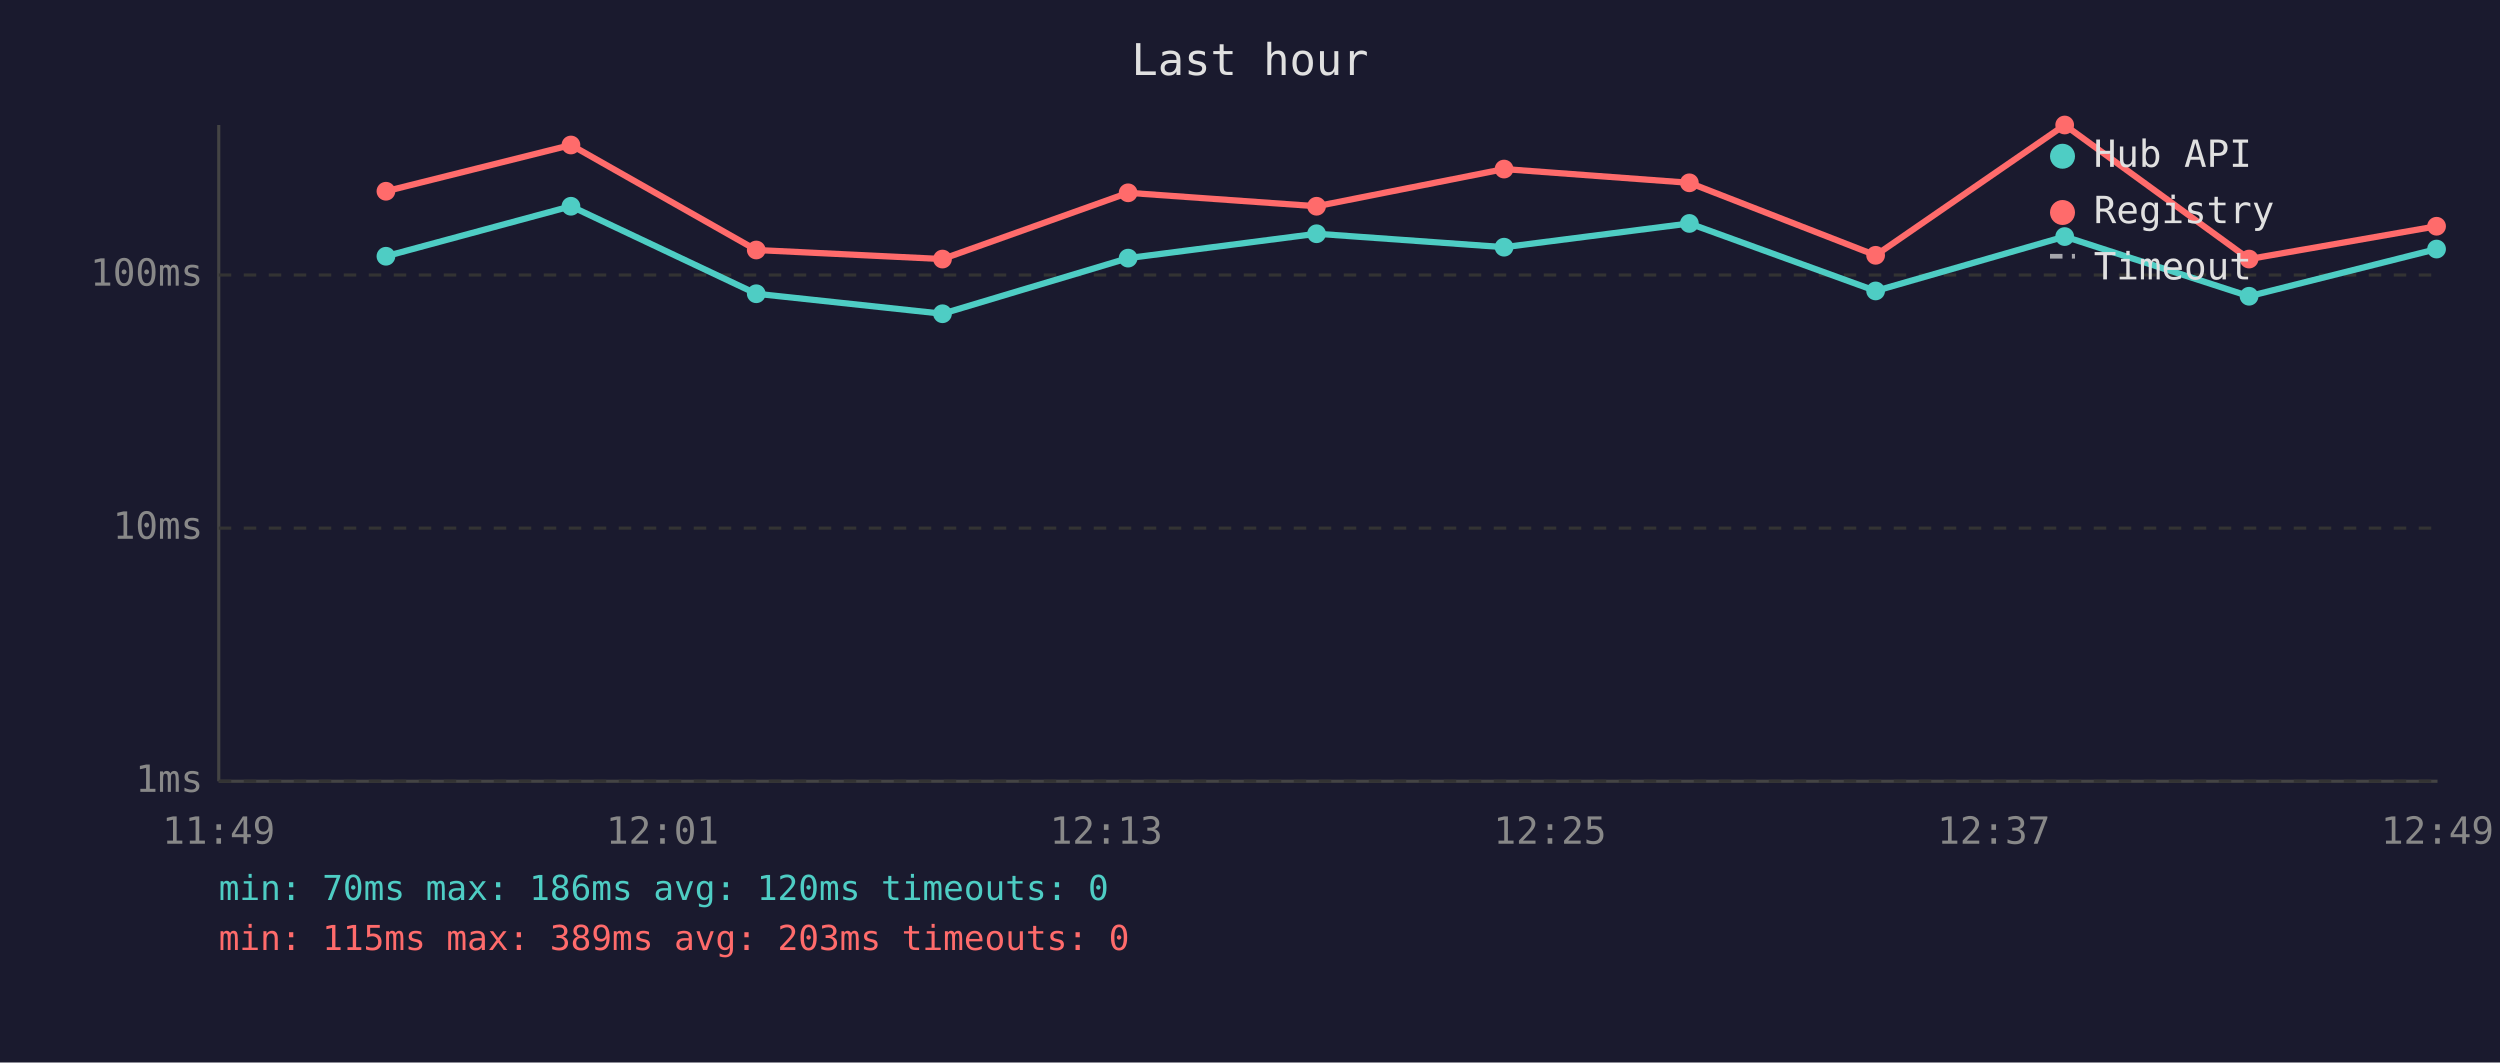
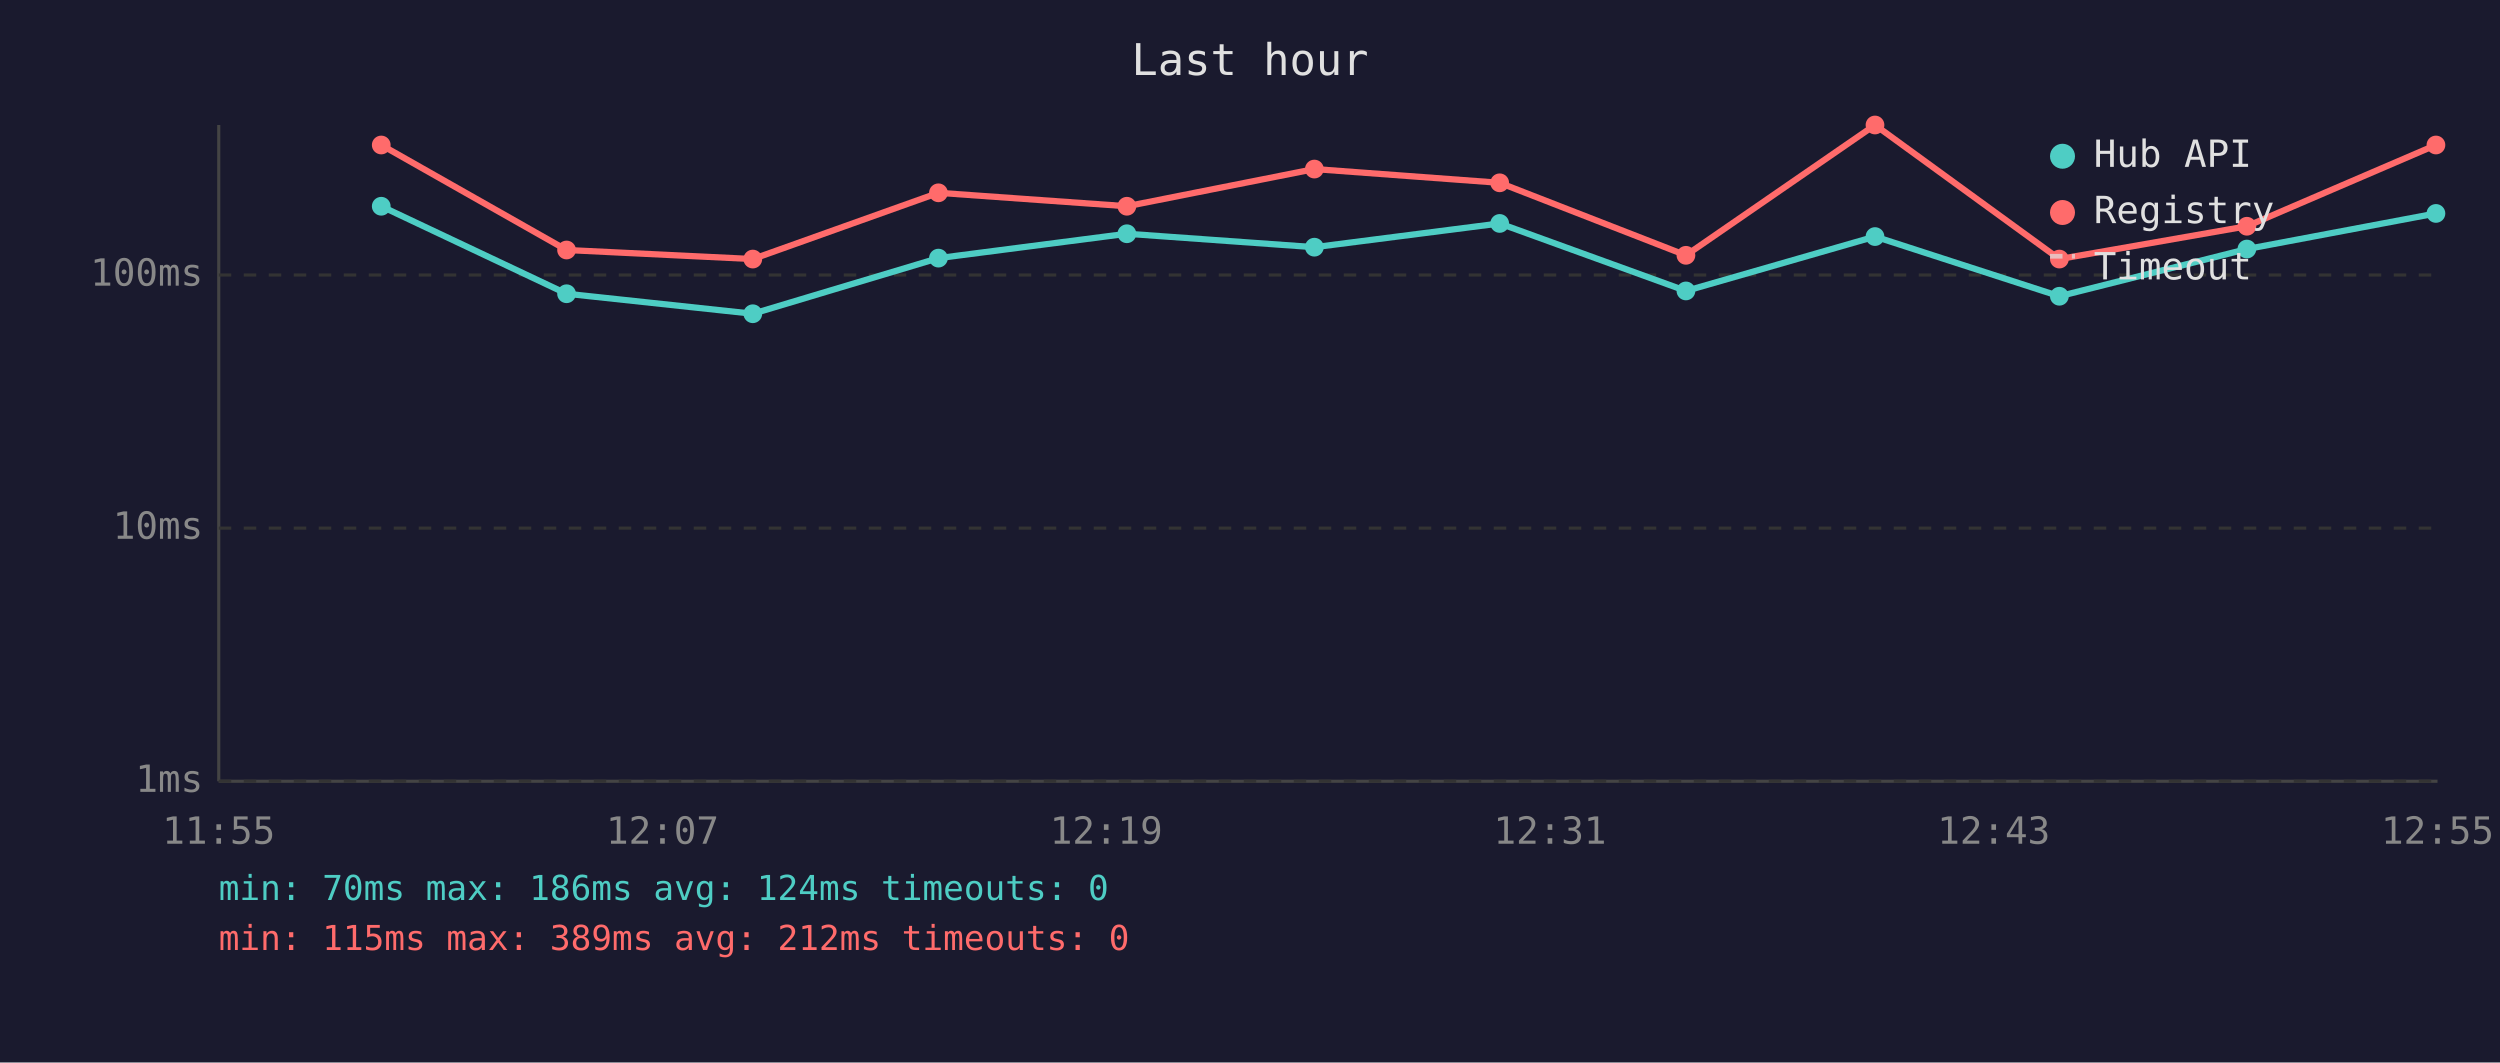
<svg xmlns="http://www.w3.org/2000/svg" viewBox="0 0 800 340" font-family="monospace" font-size="12">
  <rect width="800" height="340" fill="#1a1a2e" />
  <text x="400" y="24" fill="#e0e0e0" font-size="14" text-anchor="middle">Last hour</text>
  <line x1="70" y1="40" x2="70" y2="250" stroke="#444" stroke-width="1" />
  <line x1="70" y1="250" x2="780" y2="250" stroke="#444" stroke-width="1" />
  <line x1="70" y1="250" x2="780" y2="250" stroke="#333" stroke-width="1" stroke-dasharray="4" />
  <text x="65" y="250" fill="#888" text-anchor="end" dominant-baseline="middle">1ms</text>
  <line x1="70" y1="169" x2="780" y2="169" stroke="#333" stroke-width="1" stroke-dasharray="4" />
  <text x="65" y="169" fill="#888" text-anchor="end" dominant-baseline="middle">10ms</text>
  <line x1="70" y1="88" x2="780" y2="88" stroke="#333" stroke-width="1" stroke-dasharray="4" />
  <text x="65" y="88" fill="#888" text-anchor="end" dominant-baseline="middle">100ms</text>
-   <text x="70" y="270" fill="#888" text-anchor="middle">11:49</text>
-   <text x="212" y="270" fill="#888" text-anchor="middle">12:01</text>
-   <text x="354" y="270" fill="#888" text-anchor="middle">12:13</text>
-   <text x="496" y="270" fill="#888" text-anchor="middle">12:25</text>
-   <text x="638" y="270" fill="#888" text-anchor="middle">12:37</text>
-   <text x="780" y="270" fill="#888" text-anchor="middle">12:49</text>
-   <polyline points="123.5,82.0 182.7,66.0 242.0,94.0 301.6,100.4 361.0,82.6 421.3,74.8 481.3,79.1 540.6,71.5 600.2,93.1 660.7,75.7 719.7,94.8 779.7,79.7" fill="none" stroke="#4ecdc4" stroke-width="2" opacity="1" />
-   <circle cx="123.5" cy="82.0" r="3" fill="#4ecdc4" />
-   <circle cx="182.7" cy="66.0" r="3" fill="#4ecdc4" />
-   <circle cx="242.0" cy="94.0" r="3" fill="#4ecdc4" />
-   <circle cx="301.6" cy="100.4" r="3" fill="#4ecdc4" />
-   <circle cx="361.0" cy="82.6" r="3" fill="#4ecdc4" />
-   <circle cx="421.3" cy="74.8" r="3" fill="#4ecdc4" />
-   <circle cx="481.3" cy="79.1" r="3" fill="#4ecdc4" />
-   <circle cx="540.6" cy="71.5" r="3" fill="#4ecdc4" />
-   <circle cx="600.2" cy="93.1" r="3" fill="#4ecdc4" />
-   <circle cx="660.7" cy="75.7" r="3" fill="#4ecdc4" />
-   <circle cx="719.7" cy="94.8" r="3" fill="#4ecdc4" />
-   <circle cx="779.7" cy="79.7" r="3" fill="#4ecdc4" />
-   <polyline points="123.5,61.2 182.7,46.4 242.0,80.0 301.6,82.9 361.0,61.7 421.3,66.0 481.3,54.1 540.6,58.5 600.2,81.7 660.7,40.0 719.7,82.9 779.7,72.4" fill="none" stroke="#ff6b6b" stroke-width="2" opacity="1" />
-   <circle cx="123.5" cy="61.2" r="3" fill="#ff6b6b" />
-   <circle cx="182.7" cy="46.4" r="3" fill="#ff6b6b" />
-   <circle cx="242.0" cy="80.0" r="3" fill="#ff6b6b" />
-   <circle cx="301.6" cy="82.9" r="3" fill="#ff6b6b" />
-   <circle cx="361.0" cy="61.7" r="3" fill="#ff6b6b" />
-   <circle cx="421.3" cy="66.0" r="3" fill="#ff6b6b" />
-   <circle cx="481.3" cy="54.1" r="3" fill="#ff6b6b" />
-   <circle cx="540.6" cy="58.5" r="3" fill="#ff6b6b" />
-   <circle cx="600.2" cy="81.7" r="3" fill="#ff6b6b" />
-   <circle cx="660.7" cy="40.0" r="3" fill="#ff6b6b" />
-   <circle cx="719.7" cy="82.9" r="3" fill="#ff6b6b" />
-   <circle cx="779.7" cy="72.4" r="3" fill="#ff6b6b" />
+   <text x="70" y="270" fill="#888" text-anchor="middle">11:55</text>
+   <text x="212" y="270" fill="#888" text-anchor="middle">12:07</text>
+   <text x="354" y="270" fill="#888" text-anchor="middle">12:19</text>
+   <text x="496" y="270" fill="#888" text-anchor="middle">12:31</text>
+   <text x="638" y="270" fill="#888" text-anchor="middle">12:43</text>
+   <text x="780" y="270" fill="#888" text-anchor="middle">12:55</text>
+   <polyline points="122.0,66.0 181.3,94.0 240.9,100.4 300.3,82.6 360.6,74.8 420.6,79.1 479.9,71.5 539.5,93.1 600.0,75.7 659.0,94.8 719.0,79.7 779.5,68.3" fill="none" stroke="#4ecdc4" stroke-width="2" opacity="1" />
+   <circle cx="122.0" cy="66.0" r="3" fill="#4ecdc4" />
+   <circle cx="181.3" cy="94.0" r="3" fill="#4ecdc4" />
+   <circle cx="240.9" cy="100.4" r="3" fill="#4ecdc4" />
+   <circle cx="300.3" cy="82.6" r="3" fill="#4ecdc4" />
+   <circle cx="360.6" cy="74.8" r="3" fill="#4ecdc4" />
+   <circle cx="420.6" cy="79.1" r="3" fill="#4ecdc4" />
+   <circle cx="479.9" cy="71.5" r="3" fill="#4ecdc4" />
+   <circle cx="539.5" cy="93.1" r="3" fill="#4ecdc4" />
+   <circle cx="600.0" cy="75.7" r="3" fill="#4ecdc4" />
+   <circle cx="659.0" cy="94.8" r="3" fill="#4ecdc4" />
+   <circle cx="719.0" cy="79.7" r="3" fill="#4ecdc4" />
+   <circle cx="779.5" cy="68.3" r="3" fill="#4ecdc4" />
+   <polyline points="122.0,46.4 181.3,80.0 240.9,82.9 300.3,61.7 360.6,66.0 420.6,54.1 479.9,58.5 539.5,81.7 600.0,40.0 659.0,82.9 719.0,72.4 779.5,46.4" fill="none" stroke="#ff6b6b" stroke-width="2" opacity="1" />
+   <circle cx="122.0" cy="46.4" r="3" fill="#ff6b6b" />
+   <circle cx="181.3" cy="80.0" r="3" fill="#ff6b6b" />
+   <circle cx="240.9" cy="82.9" r="3" fill="#ff6b6b" />
+   <circle cx="300.3" cy="61.7" r="3" fill="#ff6b6b" />
+   <circle cx="360.6" cy="66.0" r="3" fill="#ff6b6b" />
+   <circle cx="420.6" cy="54.1" r="3" fill="#ff6b6b" />
+   <circle cx="479.9" cy="58.5" r="3" fill="#ff6b6b" />
+   <circle cx="539.5" cy="81.7" r="3" fill="#ff6b6b" />
+   <circle cx="600.0" cy="40.0" r="3" fill="#ff6b6b" />
+   <circle cx="659.0" cy="82.9" r="3" fill="#ff6b6b" />
+   <circle cx="719.0" cy="72.4" r="3" fill="#ff6b6b" />
+   <circle cx="779.5" cy="46.4" r="3" fill="#ff6b6b" />
  <circle cx="660" cy="50" r="4" fill="#4ecdc4" />
  <text x="670" y="50" fill="#e0e0e0" dominant-baseline="middle">Hub API</text>
  <circle cx="660" cy="68" r="4" fill="#ff6b6b" />
  <text x="670" y="68" fill="#e0e0e0" dominant-baseline="middle">Registry</text>
  <line x1="656" y1="82" x2="664" y2="82" stroke="#e0e0e0" stroke-width="1.5" stroke-dasharray="4,3" opacity="0.7" />
  <text x="670" y="86" fill="#e0e0e0" dominant-baseline="middle">Timeout</text>
-   <text x="70" y="288" fill="#4ecdc4" font-size="11">min: 70ms  max: 186ms  avg: 120ms  timeouts: 0</text>
-   <text x="70" y="304" fill="#ff6b6b" font-size="11">min: 115ms  max: 389ms  avg: 203ms  timeouts: 0</text>
+   <text x="70" y="288" fill="#4ecdc4" font-size="11">min: 70ms  max: 186ms  avg: 124ms  timeouts: 0</text>
+   <text x="70" y="304" fill="#ff6b6b" font-size="11">min: 115ms  max: 389ms  avg: 212ms  timeouts: 0</text>
</svg>
